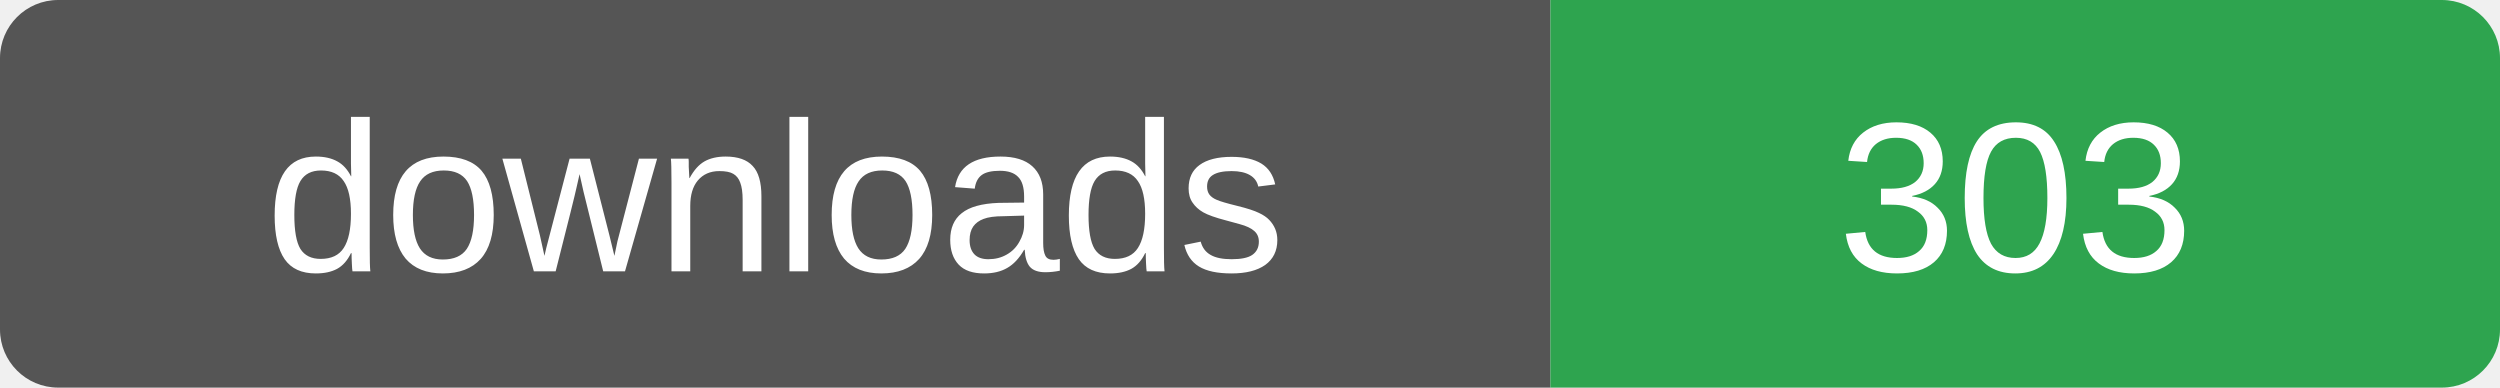
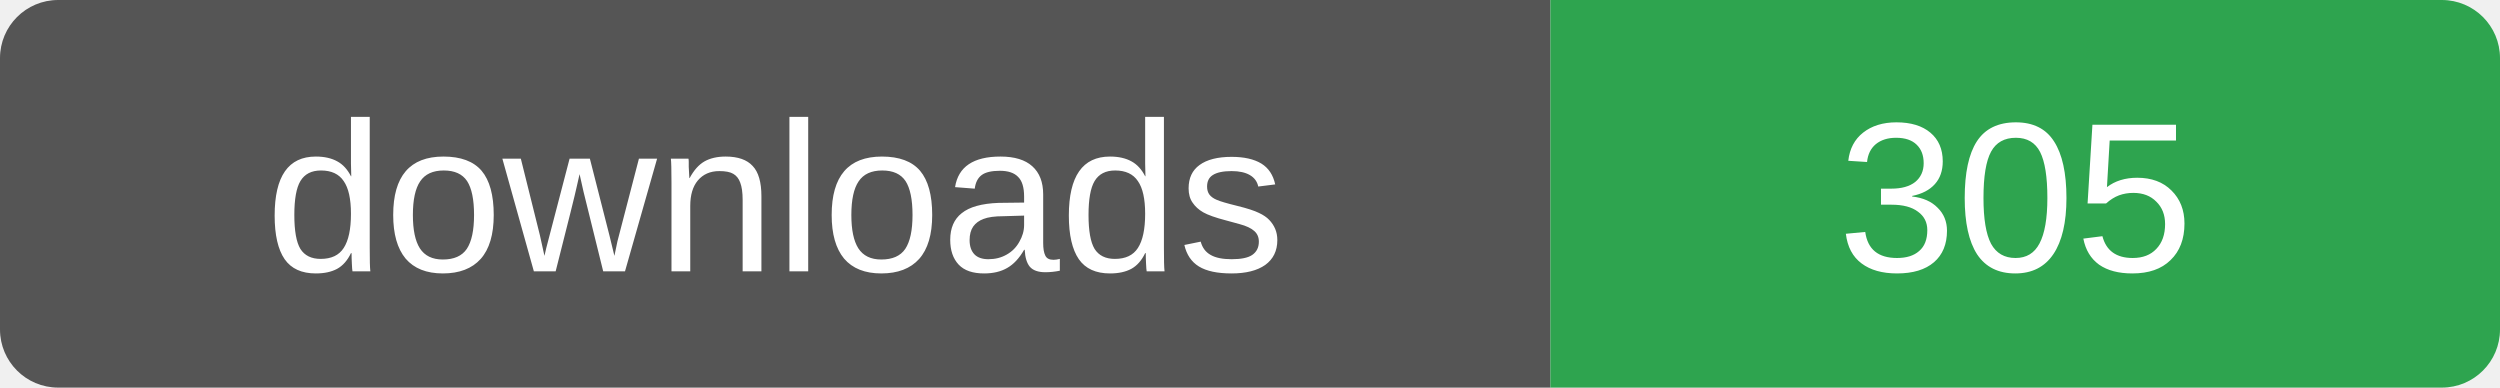
- <svg xmlns="http://www.w3.org/2000/svg" width="129" height="20" role="img" aria-label="downloads: 303">
+ <svg xmlns="http://www.w3.org/2000/svg" width="129" height="20" role="img" aria-label="downloads: 305">
  <clipPath id="r">
    <rect width="129" height="20" rx="3" />
  </clipPath>
  <g clip-path="url(#r)">
    <rect width="80" height="20" fill="#555" />
    <rect x="80" width="49" height="20" fill="#2ea44f" />
  </g>
  <g fill="#fff" font-family="Verdana,Arial,sans-serif" font-size="11" text-anchor="middle">
    <text x="40" y="14">downloads</text>
-     <text x="104" y="14">303</text>
+     <text x="104" y="14">305</text>
  </g>
</svg>
